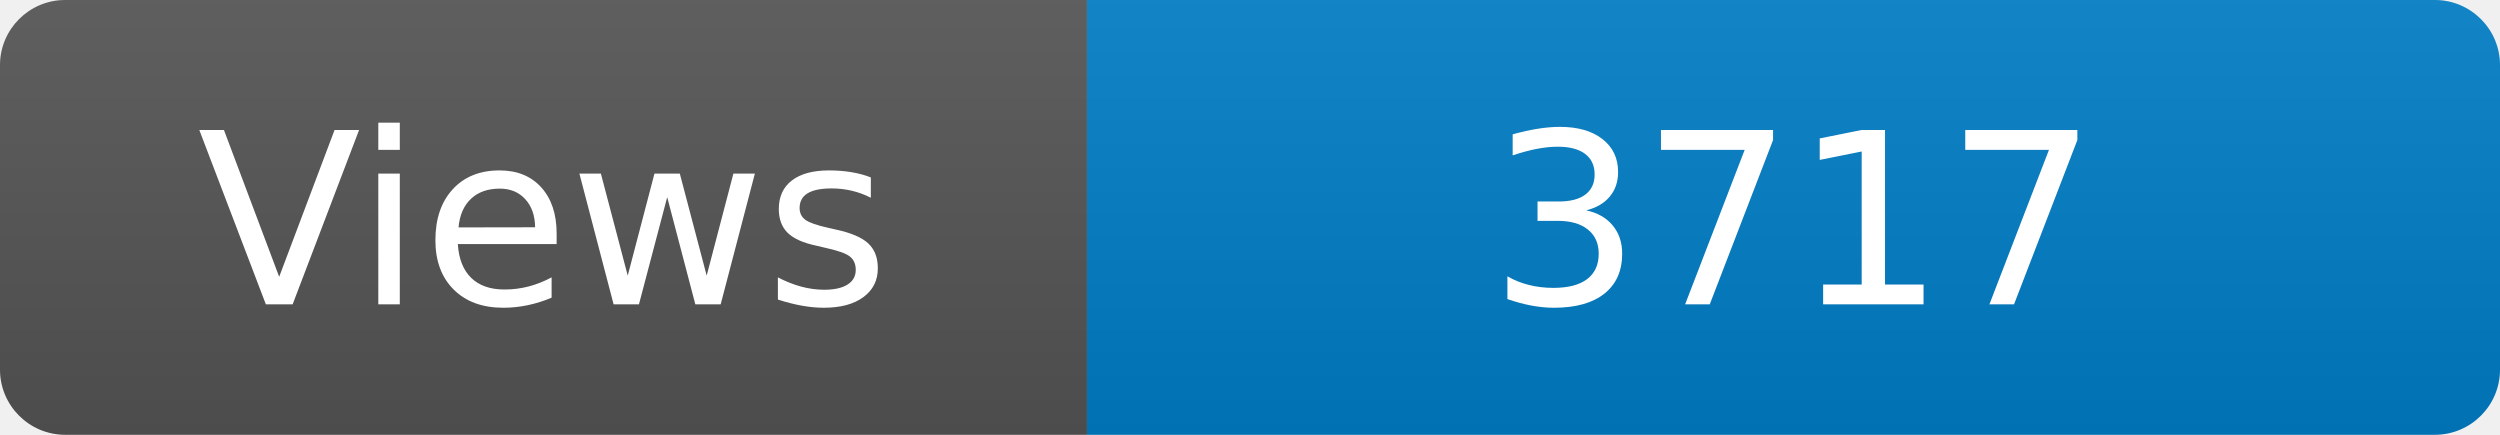
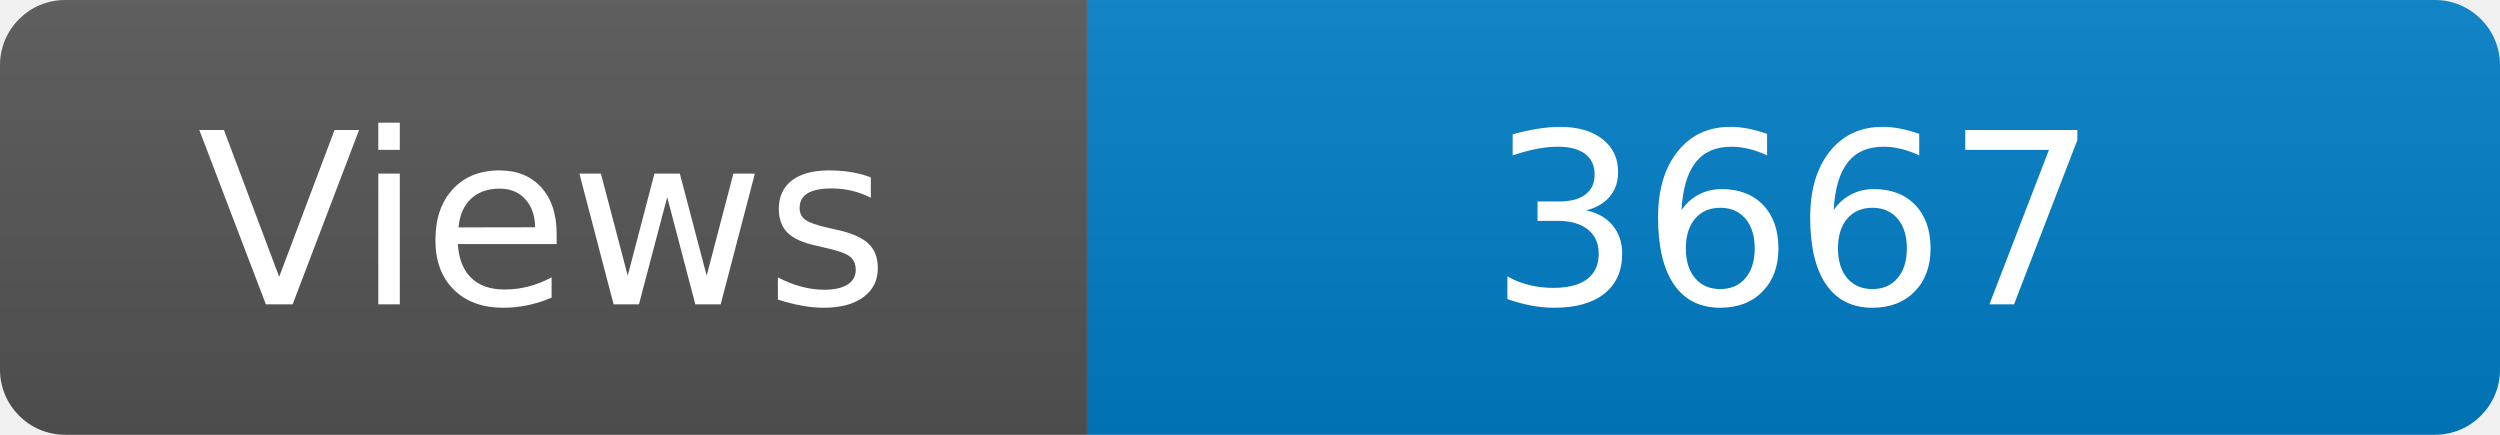
<svg xmlns="http://www.w3.org/2000/svg" width="115" height="20" role="img" aria-label="Maintained?: yes">
  <linearGradient id="s" x2="0" y2="100%">
    <stop offset="0" stop-color="#bbb" stop-opacity=".1" />
    <stop offset="1" stop-opacity=".1" />
  </linearGradient>
  <clipPath id="r">
    <rect width="115" height="20" rx="3" fill="#fff" />
  </clipPath>
  <g clip-path="url(#r)">
    <rect width="50" height="20" fill="#555" />
    <rect x="50" width="160" height="20" fill="#007ec6" />
    <rect width="115" height="20" fill="url(#s)" />
  </g>
  <g fill="#fff" text-anchor="middle" font-family="Verdana,Geneva,DejaVu Sans,sans-serif" font-size="110">
    <text x="250" y="140" transform="scale(.1)" fill="#fff">Views</text>
-     <text x="825" y="140" transform="scale(.1)" fill="#fff">3717</text>
+     <text x="825" y="140" transform="scale(.1)" fill="#fff">3667</text>
  </g>
</svg>
